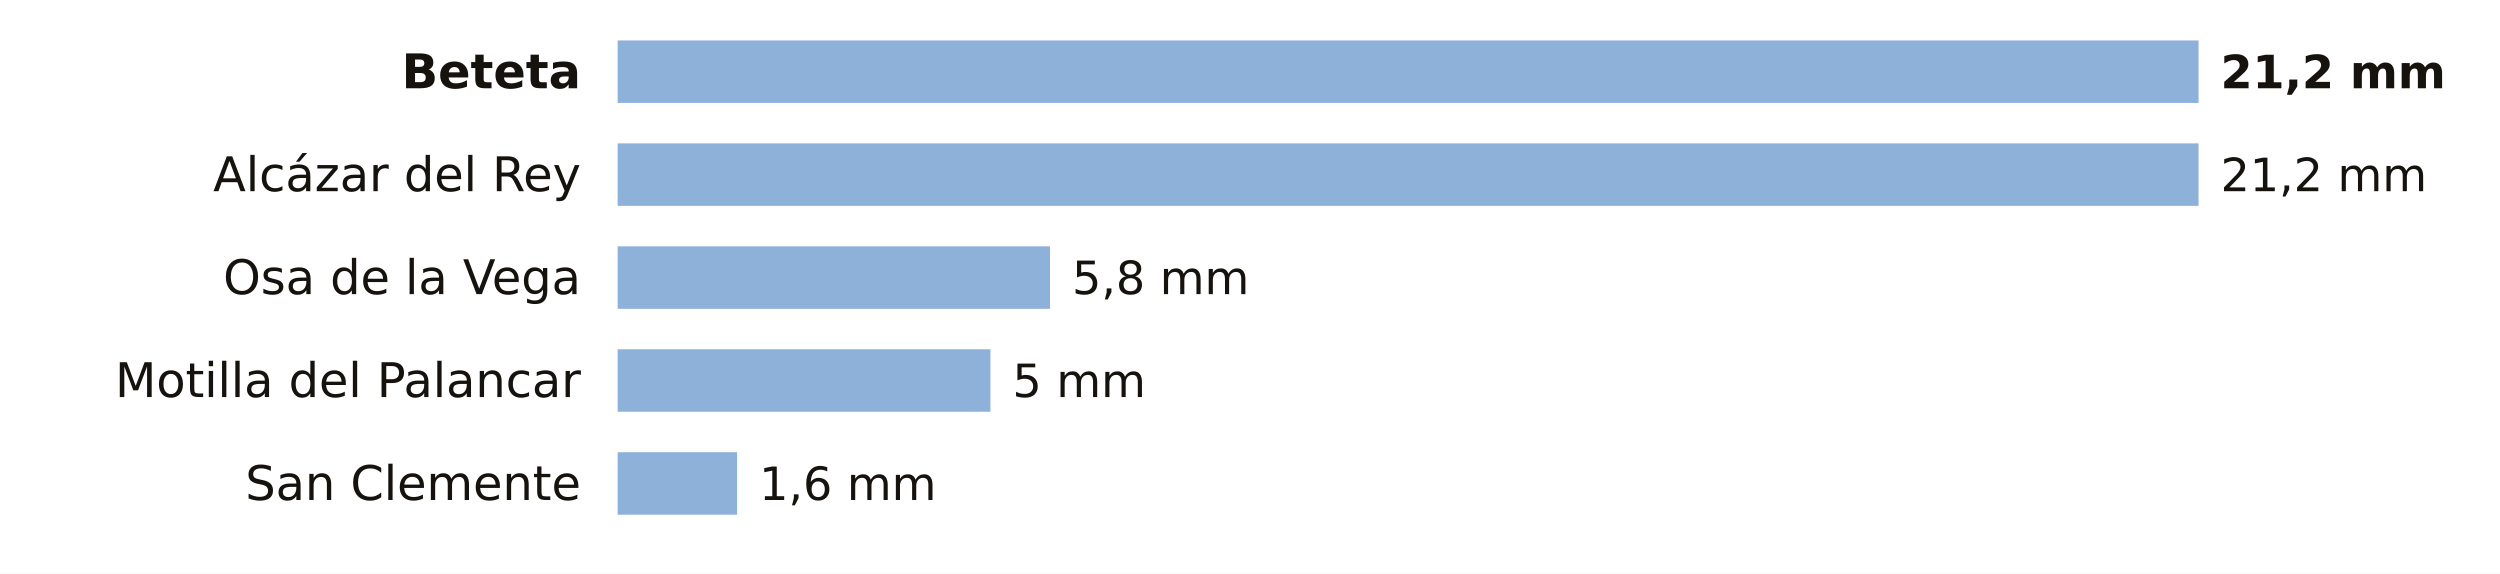
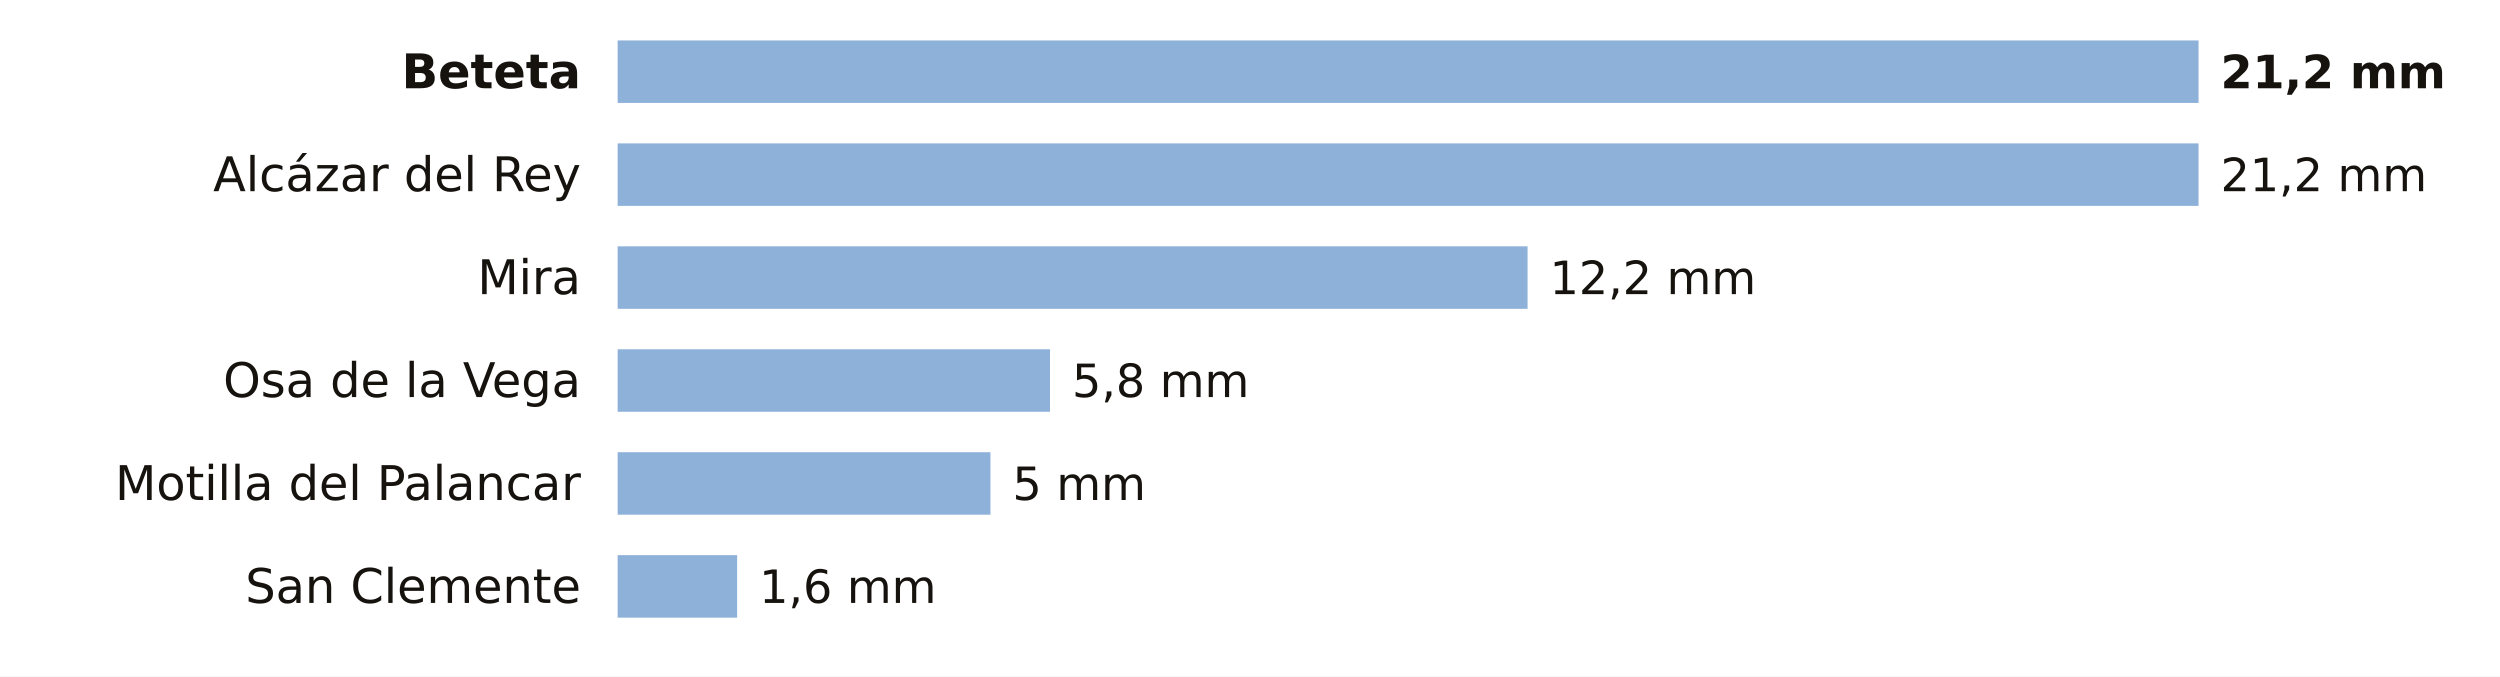
- <svg xmlns="http://www.w3.org/2000/svg" viewBox="0 0 680 156" width="680" height="156" role="img" aria-label="La lluvia de los últimos 7 días en las estaciones de AEMET de Cuenca">
-   <rect width="680" height="156" fill="#FFFFFF" />
+ <svg xmlns="http://www.w3.org/2000/svg" viewBox="0 0 680 184" width="680" height="184" role="img" aria-label="La lluvia de los últimos 7 días en las estaciones de AEMET de Cuenca">
+   <rect width="680" height="184" fill="#FFFFFF" />
  <text x="158.0" y="24.0" font-size="13" fill="#16130F" text-anchor="end" font-weight="600" font-family="Public Sans, DejaVu Sans, Arial, sans-serif">Beteta</text>
  <rect x="168" y="11" width="430.0" height="17" fill="#8EB1DA" />
  <text x="604.0" y="24.0" font-size="12.5" fill="#16130F" text-anchor="start" font-weight="700" font-family="Public Sans, DejaVu Sans, Arial, sans-serif">21,2 mm</text>
  <text x="158.0" y="52.0" font-size="13" fill="#16130F" text-anchor="end" font-weight="400" font-family="Public Sans, DejaVu Sans, Arial, sans-serif">Alcázar del Rey</text>
  <rect x="168" y="39" width="430.0" height="17" fill="#8EB1DA" />
  <text x="604.0" y="52.0" font-size="12.5" fill="#16130F" text-anchor="start" font-weight="500" font-family="Public Sans, DejaVu Sans, Arial, sans-serif">21,2 mm</text>
-   <text x="158.0" y="80.0" font-size="13" fill="#16130F" text-anchor="end" font-weight="400" font-family="Public Sans, DejaVu Sans, Arial, sans-serif">Osa de la Vega</text>
-   <rect x="168" y="67" width="117.6" height="17" fill="#8EB1DA" />
-   <text x="291.6" y="80.0" font-size="12.5" fill="#16130F" text-anchor="start" font-weight="500" font-family="Public Sans, DejaVu Sans, Arial, sans-serif">5,8 mm</text>
-   <text x="158.0" y="108.0" font-size="13" fill="#16130F" text-anchor="end" font-weight="400" font-family="Public Sans, DejaVu Sans, Arial, sans-serif">Motilla del Palancar</text>
-   <rect x="168" y="95" width="101.4" height="17" fill="#8EB1DA" />
-   <text x="275.4" y="108.0" font-size="12.5" fill="#16130F" text-anchor="start" font-weight="500" font-family="Public Sans, DejaVu Sans, Arial, sans-serif">5 mm</text>
-   <text x="158.0" y="136.0" font-size="13" fill="#16130F" text-anchor="end" font-weight="400" font-family="Public Sans, DejaVu Sans, Arial, sans-serif">San Clemente</text>
-   <rect x="168" y="123" width="32.5" height="17" fill="#8EB1DA" />
-   <text x="206.5" y="136.0" font-size="12.5" fill="#16130F" text-anchor="start" font-weight="500" font-family="Public Sans, DejaVu Sans, Arial, sans-serif">1,6 mm</text>
+   <text x="158.0" y="80.0" font-size="13" fill="#16130F" text-anchor="end" font-weight="400" font-family="Public Sans, DejaVu Sans, Arial, sans-serif">Mira</text>
+   <rect x="168" y="67" width="247.5" height="17" fill="#8EB1DA" />
+   <text x="421.5" y="80.0" font-size="12.5" fill="#16130F" text-anchor="start" font-weight="500" font-family="Public Sans, DejaVu Sans, Arial, sans-serif">12,2 mm</text>
+   <text x="158.0" y="108.0" font-size="13" fill="#16130F" text-anchor="end" font-weight="400" font-family="Public Sans, DejaVu Sans, Arial, sans-serif">Osa de la Vega</text>
+   <rect x="168" y="95" width="117.6" height="17" fill="#8EB1DA" />
+   <text x="291.6" y="108.0" font-size="12.5" fill="#16130F" text-anchor="start" font-weight="500" font-family="Public Sans, DejaVu Sans, Arial, sans-serif">5,8 mm</text>
+   <text x="158.0" y="136.0" font-size="13" fill="#16130F" text-anchor="end" font-weight="400" font-family="Public Sans, DejaVu Sans, Arial, sans-serif">Motilla del Palancar</text>
+   <rect x="168" y="123" width="101.4" height="17" fill="#8EB1DA" />
+   <text x="275.4" y="136.0" font-size="12.5" fill="#16130F" text-anchor="start" font-weight="500" font-family="Public Sans, DejaVu Sans, Arial, sans-serif">5 mm</text>
+   <text x="158.0" y="164.0" font-size="13" fill="#16130F" text-anchor="end" font-weight="400" font-family="Public Sans, DejaVu Sans, Arial, sans-serif">San Clemente</text>
+   <rect x="168" y="151" width="32.5" height="17" fill="#8EB1DA" />
+   <text x="206.5" y="164.0" font-size="12.5" fill="#16130F" text-anchor="start" font-weight="500" font-family="Public Sans, DejaVu Sans, Arial, sans-serif">1,6 mm</text>
</svg>
